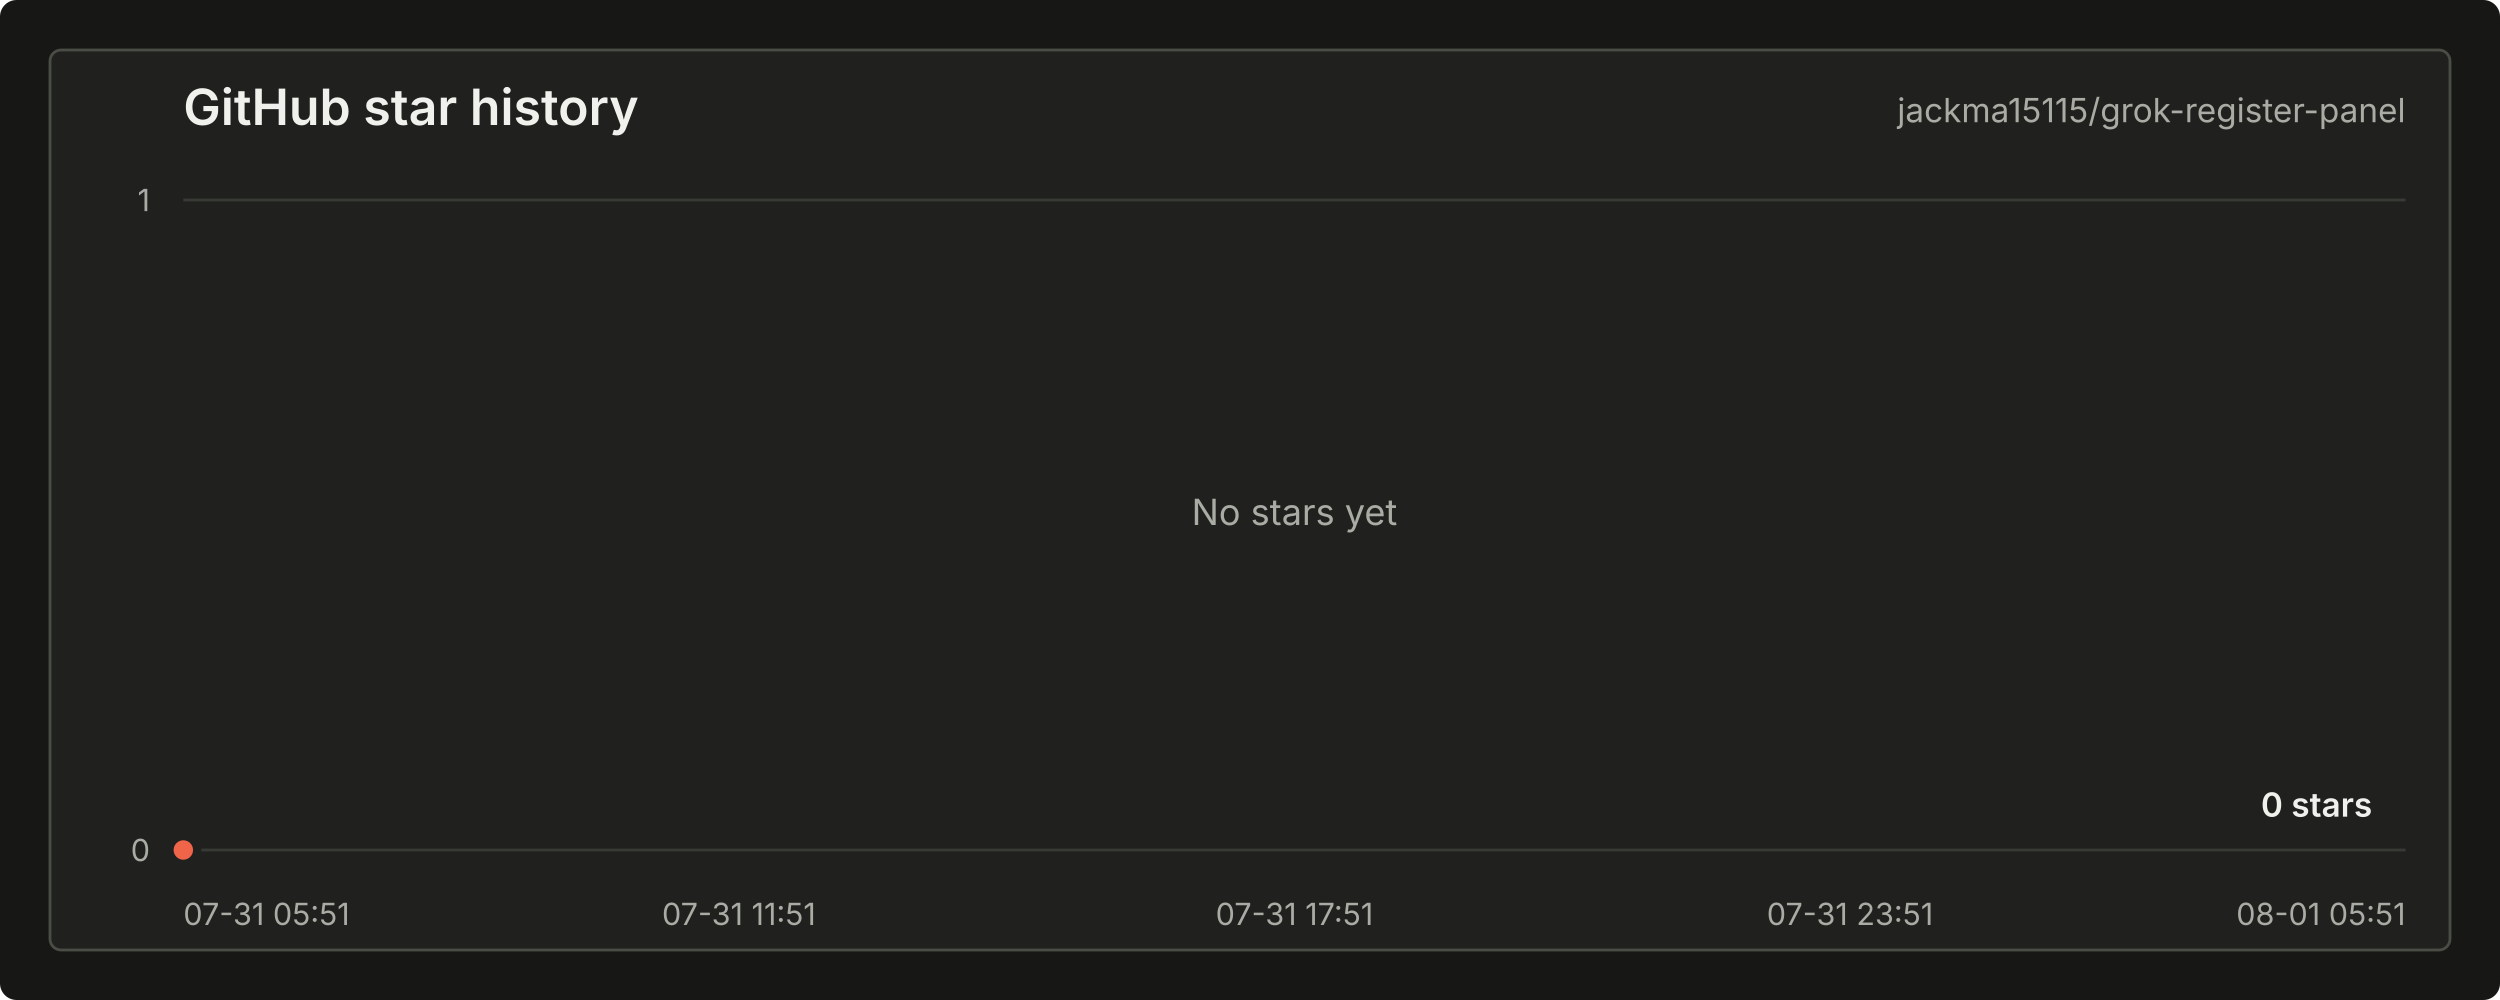
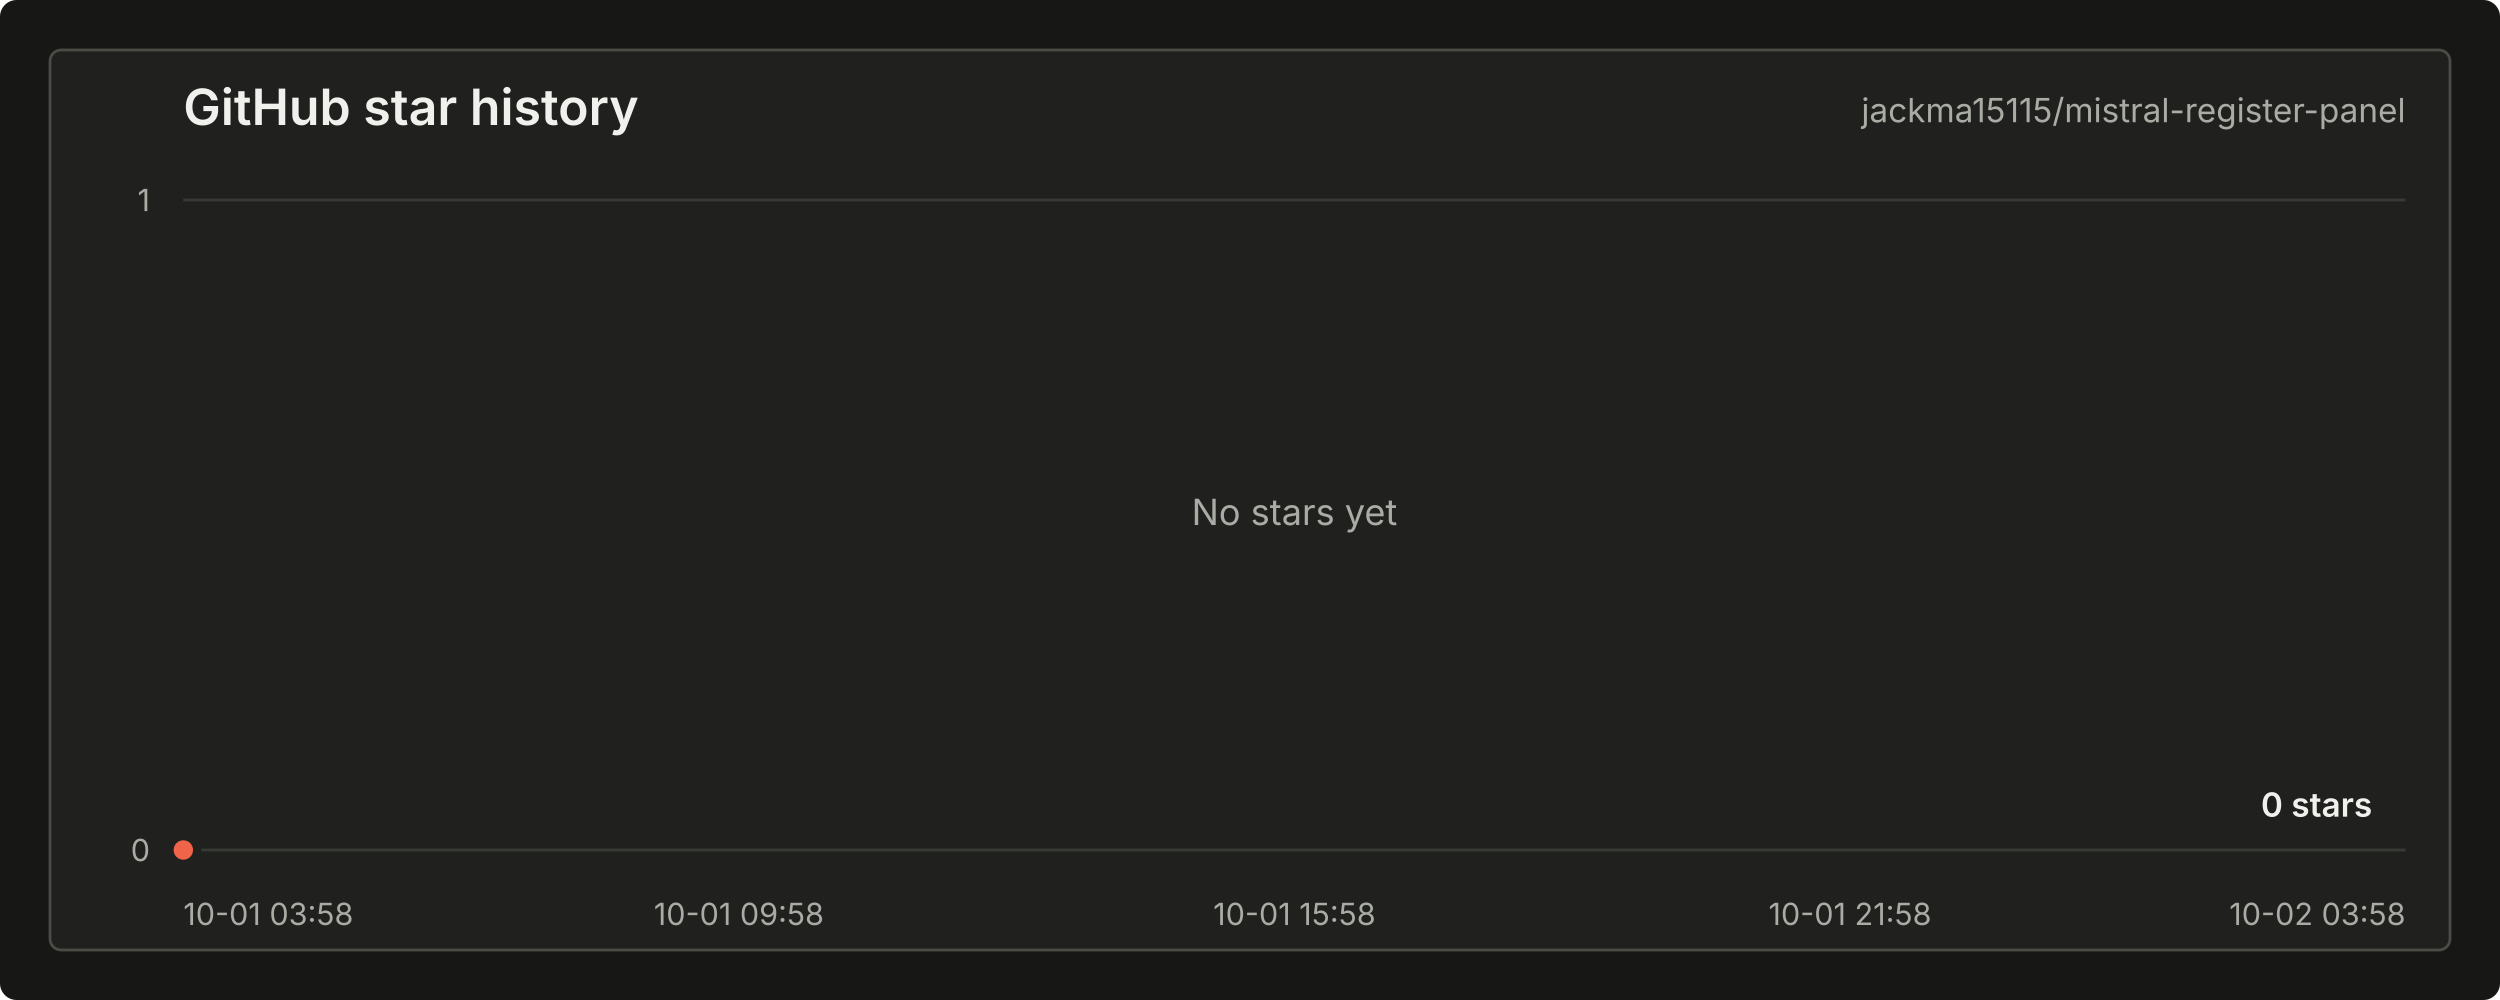
<svg xmlns="http://www.w3.org/2000/svg" width="900" height="360" viewBox="0 0 900 360" role="img" aria-labelledby="title desc">
  <style>
    text { font-family: -apple-system, BlinkMacSystemFont, "Segoe UI", sans-serif; letter-spacing: 0; }
    .title { fill: #f0f1ed; font-size: 18px; font-weight: 600; }
    .repo { fill: #a9aca4; font-size: 12px; }
    .axis { fill: #a9aca4; font-size: 11px; }
    .grid { stroke: #383a35; stroke-width: 1; }
    .line { fill: none; stroke: #f06449; stroke-width: 3; stroke-linecap: round; stroke-linejoin: round; }
    .area { fill: #f06449; fill-opacity: 0.12; }
    .dot { fill: #f06449; stroke: #20211e; stroke-width: 3; }
    .value { fill: #f0f1ed; font-size: 12px; font-weight: 600; }
    .empty { fill: #a9aca4; font-size: 13px; }
  </style>
  <rect width="900" height="360" rx="6" fill="#171815" />
  <rect x="18" y="18" width="864" height="324" rx="4" fill="#20211e" stroke="#4a4c46" />
  <text class="title" x="66" y="45">GitHub star history</text>
-   <text class="repo" x="866" y="44" text-anchor="end">jackma15115/grok-register-panel</text>
+   <text class="repo" x="866" y="44" text-anchor="end">jackma15115/mistral-register-panel</text>
  <line class="grid" x1="66" y1="306.00" x2="866" y2="306.00" />
  <line class="grid" x1="66" y1="72.00" x2="866" y2="72.00" />
  <text class="axis" x="54" y="310.00" text-anchor="end">0</text>
  <text class="axis" x="54" y="76.00" text-anchor="end">1</text>
-   <text class="axis" x="66.00" y="333" text-anchor="start">07-31 05:51</text>
-   <text class="axis" x="266.00" y="333" text-anchor="middle">07-31 11:51</text>
-   <text class="axis" x="466.00" y="333" text-anchor="middle">07-31 17:51</text>
-   <text class="axis" x="666.00" y="333" text-anchor="middle">07-31 23:51</text>
-   <text class="axis" x="866.00" y="333" text-anchor="end">08-01 05:51</text>
+   <text class="axis" x="66.00" y="333" text-anchor="start">10-01 03:58</text>
+   <text class="axis" x="266.00" y="333" text-anchor="middle">10-01 09:58</text>
+   <text class="axis" x="466.00" y="333" text-anchor="middle">10-01 15:58</text>
+   <text class="axis" x="666.00" y="333" text-anchor="middle">10-01 21:58</text>
+   <text class="axis" x="866.00" y="333" text-anchor="end">10-02 03:58</text>
  <path class="area" d="M 66.00 306.00 L 66.00 306 L 66.00 306 Z" />
  <path class="line" d="M 66.00 306.00" />
  <circle class="dot" cx="66.00" cy="306.00" r="5" />
  <text class="value" x="854" y="294.00" text-anchor="end">0 stars</text>
  <text class="empty" x="466.00" y="189.00" text-anchor="middle">No stars yet</text>
</svg>
